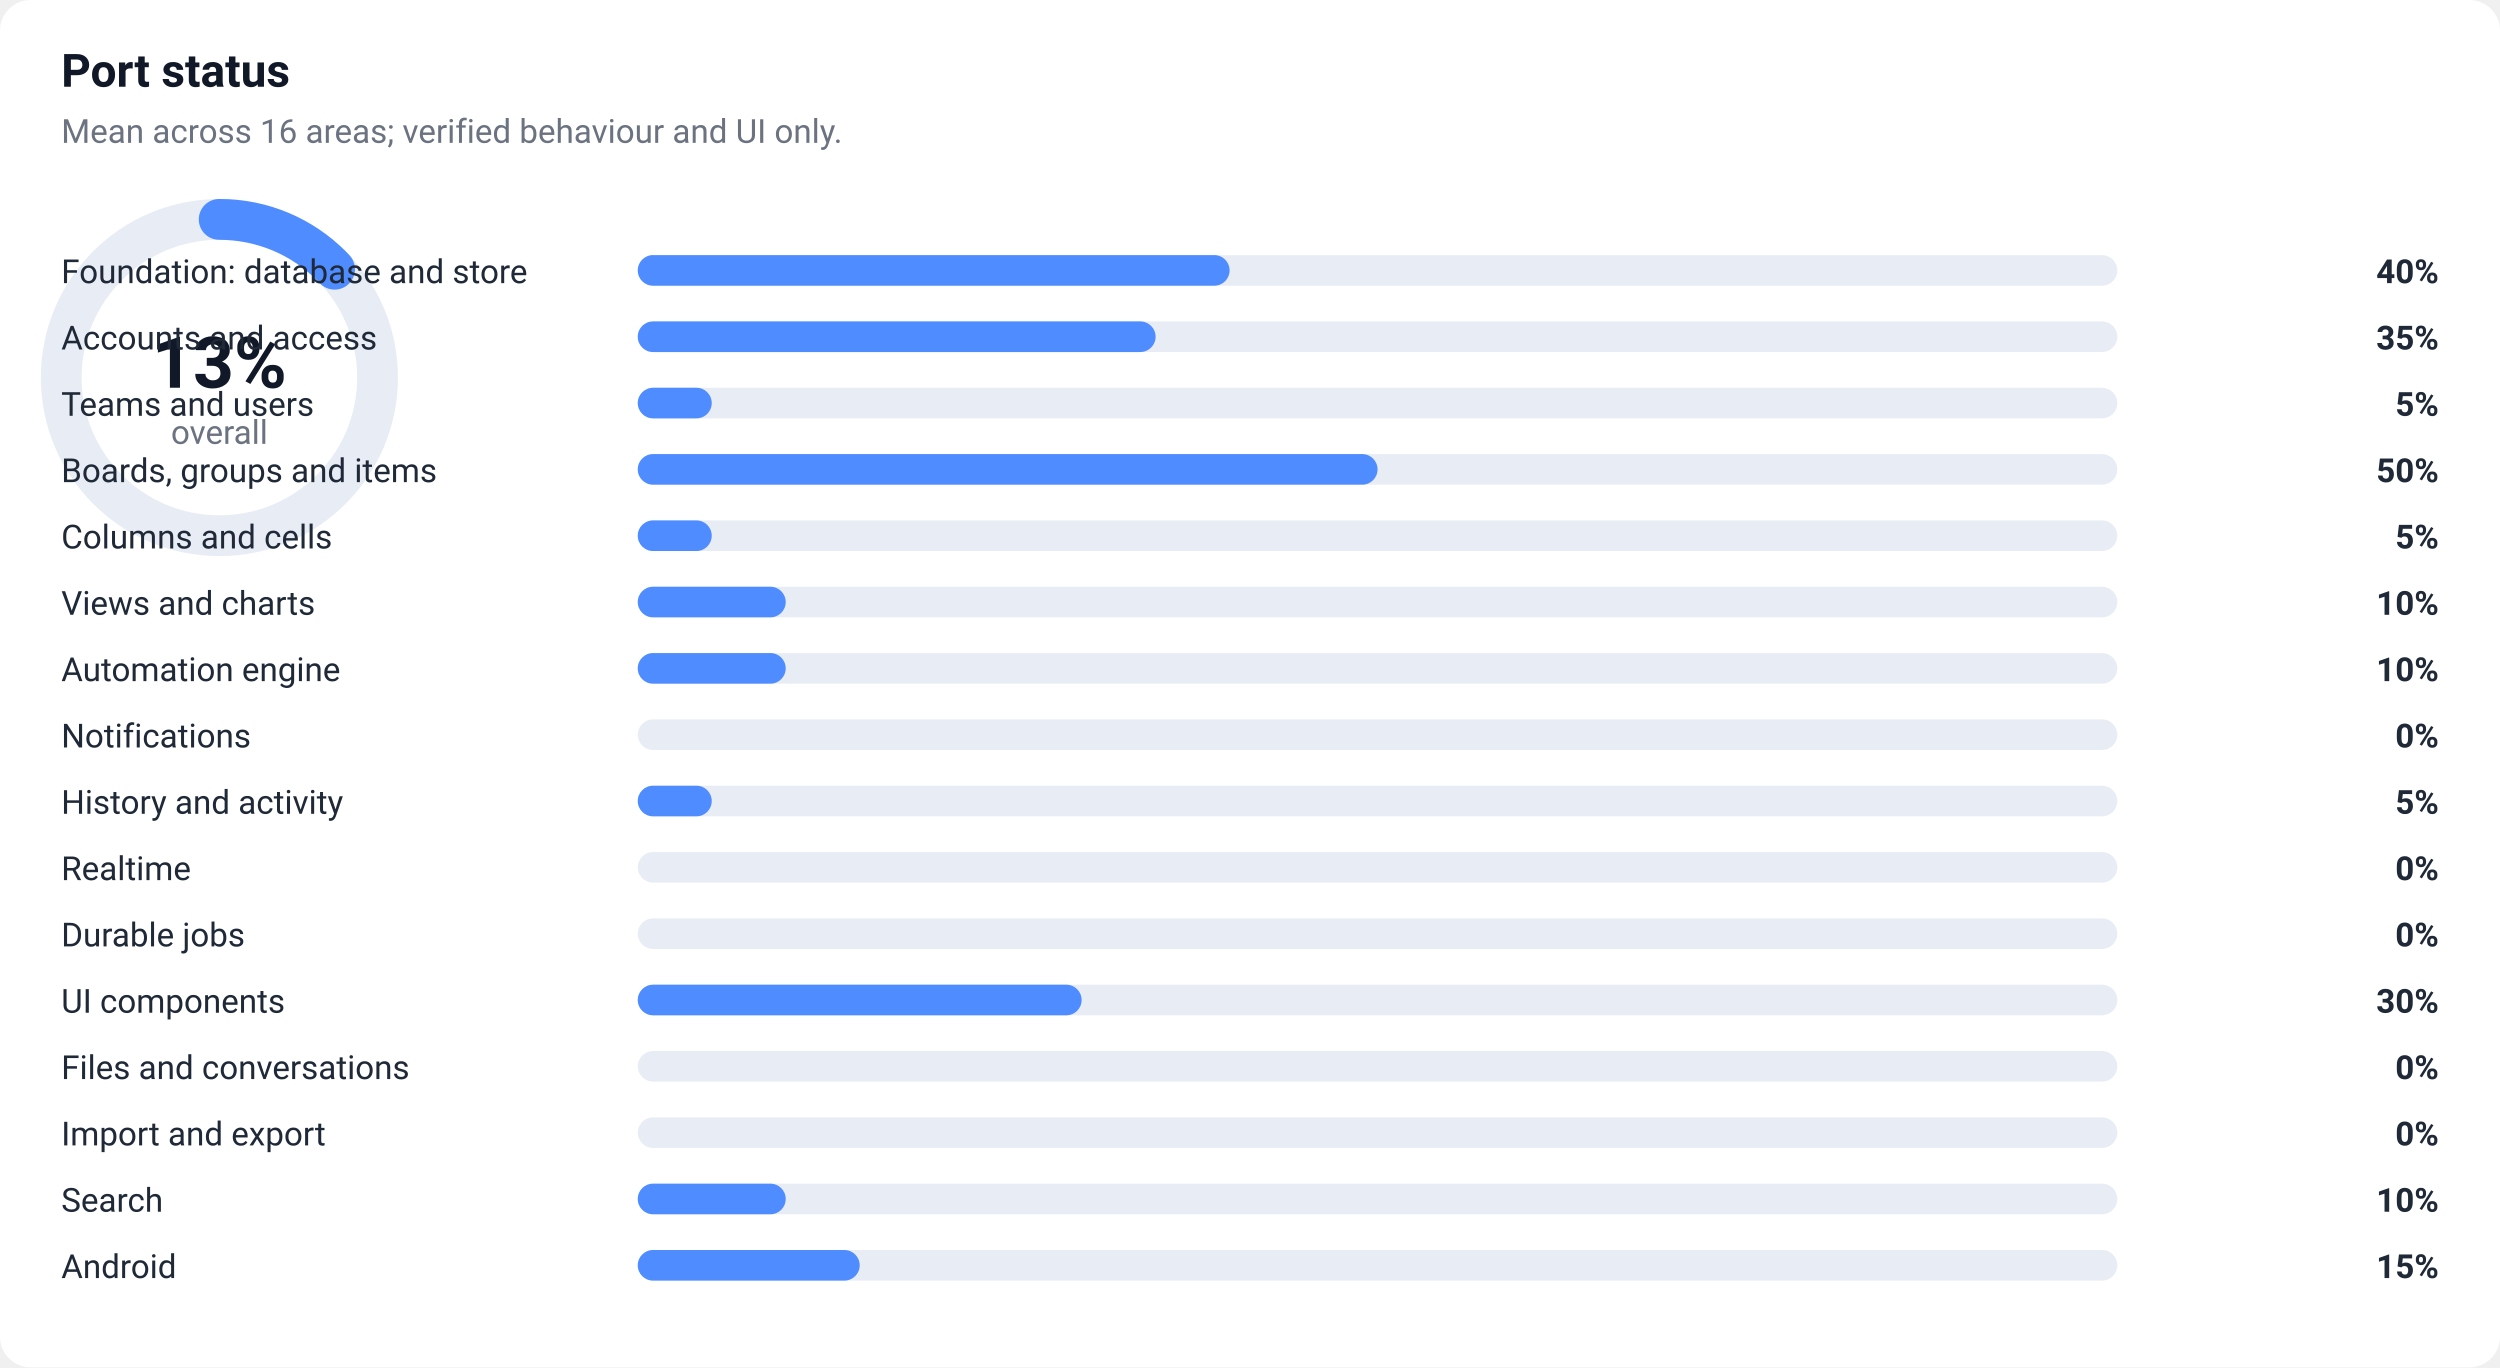
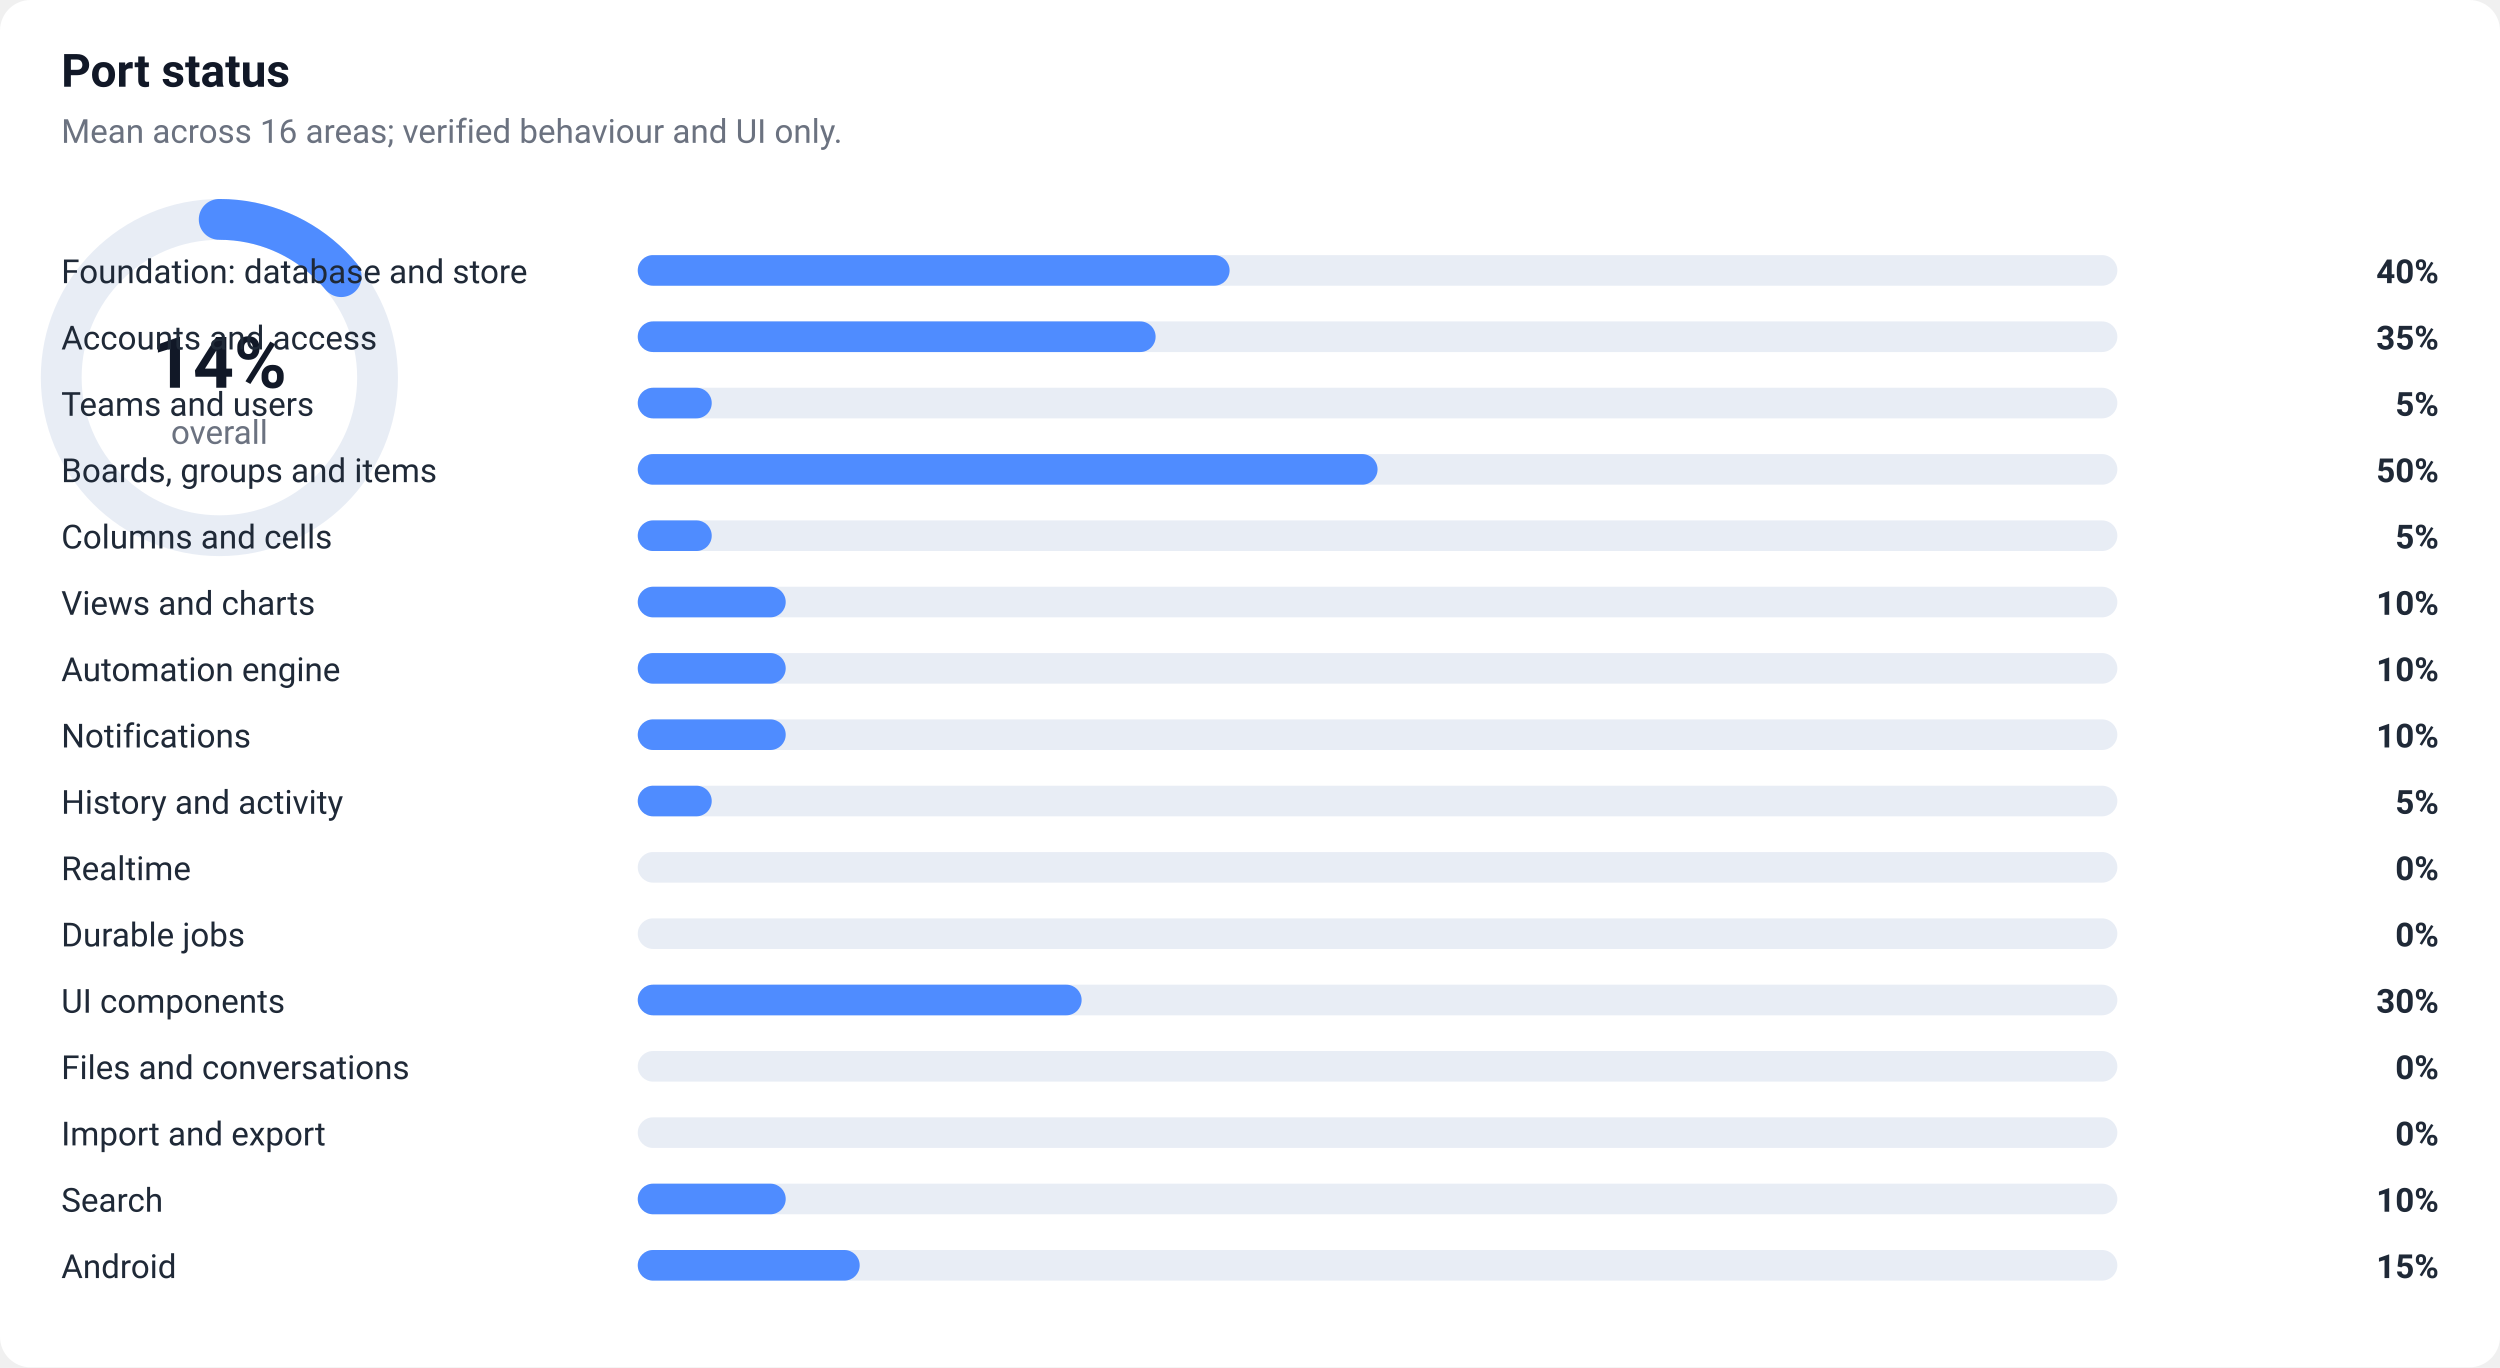
- <svg xmlns="http://www.w3.org/2000/svg" width="980" height="536" viewBox="0 0 980 536" role="img" aria-label="Port status: 13% overall">
+ <svg xmlns="http://www.w3.org/2000/svg" width="980" height="536" viewBox="0 0 980 536" role="img" aria-label="Port status: 14% overall">
  <style>
  .bg{fill:#ffffff}.label{font:13px -apple-system,Segoe UI,Roboto,sans-serif;fill:#1f2937}
  .pct{font:600 13px -apple-system,Segoe UI,Roboto,sans-serif;fill:#1f2937}
  .track{fill:#e8edf5}.title{font:600 18px -apple-system,Segoe UI,Roboto,sans-serif;fill:#111827}
  .sub{font:13px -apple-system,Segoe UI,Roboto,sans-serif;fill:#6b7280}
  .donut{fill:none;stroke:#e8edf5;stroke-width:16}.arc{fill:none;stroke:#4f8cff;stroke-width:16;stroke-linecap:round}
  .big{font:600 28px -apple-system,Segoe UI,Roboto,sans-serif;fill:#111827}
  @media (prefers-color-scheme: dark){
    .bg{fill:#0d1117}.label,.pct{fill:#e6edf3}.title,.big{fill:#f0f6fc}.sub{fill:#8b949e}
    .track{fill:#21262d}.donut{stroke:#22272e}
  }
</style>
  <rect class="bg" width="980" height="536" rx="12" />
  <text x="24" y="34" class="title">Port status</text>
  <text x="24" y="56" class="sub">Mean across 16 areas; verified behaviour and UI only.</text>
  <g transform="translate(24,86)">
    <circle class="donut" cx="62" cy="62" r="62" />
-     <circle class="arc" cx="62" cy="62" r="62" stroke-dasharray="50.6 338.9" transform="rotate(-90 62 62)" />
-     <text x="62" y="66" text-anchor="middle" class="big">13%</text>
+     <circle class="arc" cx="62" cy="62" r="62" stroke-dasharray="54.5 335.0" transform="rotate(-90 62 62)" />
+     <text x="62" y="66" text-anchor="middle" class="big">14%</text>
    <text x="62" y="88" text-anchor="middle" class="sub">overall</text>
  </g>
  <text x="24" y="111" class="label">Foundation: database and store</text>
  <rect x="250" y="100" width="580" height="12" rx="6" class="track" />
  <rect x="250" y="100" width="232" height="12" rx="6" fill="#4f8cff" />
  <text x="956" y="111" text-anchor="end" class="pct">40%</text>
  <text x="24" y="137" class="label">Accounts and access</text>
  <rect x="250" y="126" width="580" height="12" rx="6" class="track" />
  <rect x="250" y="126" width="203" height="12" rx="6" fill="#4f8cff" />
  <text x="956" y="137" text-anchor="end" class="pct">35%</text>
  <text x="24" y="163" class="label">Teams and users</text>
  <rect x="250" y="152" width="580" height="12" rx="6" class="track" />
  <rect x="250" y="152" width="29" height="12" rx="6" fill="#4f8cff" />
  <text x="956" y="163" text-anchor="end" class="pct">5%</text>
  <text x="24" y="189" class="label">Boards, groups and items</text>
  <rect x="250" y="178" width="580" height="12" rx="6" class="track" />
  <rect x="250" y="178" width="290" height="12" rx="6" fill="#4f8cff" />
  <text x="956" y="189" text-anchor="end" class="pct">50%</text>
  <text x="24" y="215" class="label">Columns and cells</text>
  <rect x="250" y="204" width="580" height="12" rx="6" class="track" />
  <rect x="250" y="204" width="29" height="12" rx="6" fill="#4f8cff" />
  <text x="956" y="215" text-anchor="end" class="pct">5%</text>
  <text x="24" y="241" class="label">Views and charts</text>
  <rect x="250" y="230" width="580" height="12" rx="6" class="track" />
  <rect x="250" y="230" width="58" height="12" rx="6" fill="#4f8cff" />
  <text x="956" y="241" text-anchor="end" class="pct">10%</text>
  <text x="24" y="267" class="label">Automation engine</text>
  <rect x="250" y="256" width="580" height="12" rx="6" class="track" />
  <rect x="250" y="256" width="58" height="12" rx="6" fill="#4f8cff" />
  <text x="956" y="267" text-anchor="end" class="pct">10%</text>
  <text x="24" y="293" class="label">Notifications</text>
  <rect x="250" y="282" width="580" height="12" rx="6" class="track" />
-   <rect x="250" y="282" width="0" height="12" rx="6" fill="#c9d3e0" />
-   <text x="956" y="293" text-anchor="end" class="pct">0%</text>
+   <rect x="250" y="282" width="58" height="12" rx="6" fill="#4f8cff" />
+   <text x="956" y="293" text-anchor="end" class="pct">10%</text>
  <text x="24" y="319" class="label">History and activity</text>
  <rect x="250" y="308" width="580" height="12" rx="6" class="track" />
  <rect x="250" y="308" width="29" height="12" rx="6" fill="#4f8cff" />
  <text x="956" y="319" text-anchor="end" class="pct">5%</text>
  <text x="24" y="345" class="label">Realtime</text>
  <rect x="250" y="334" width="580" height="12" rx="6" class="track" />
  <rect x="250" y="334" width="0" height="12" rx="6" fill="#c9d3e0" />
  <text x="956" y="345" text-anchor="end" class="pct">0%</text>
  <text x="24" y="371" class="label">Durable jobs</text>
  <rect x="250" y="360" width="580" height="12" rx="6" class="track" />
  <rect x="250" y="360" width="0" height="12" rx="6" fill="#c9d3e0" />
  <text x="956" y="371" text-anchor="end" class="pct">0%</text>
  <text x="24" y="397" class="label">UI components</text>
  <rect x="250" y="386" width="580" height="12" rx="6" class="track" />
  <rect x="250" y="386" width="174" height="12" rx="6" fill="#4f8cff" />
  <text x="956" y="397" text-anchor="end" class="pct">30%</text>
  <text x="24" y="423" class="label">Files and conversations</text>
  <rect x="250" y="412" width="580" height="12" rx="6" class="track" />
  <rect x="250" y="412" width="0" height="12" rx="6" fill="#c9d3e0" />
  <text x="956" y="423" text-anchor="end" class="pct">0%</text>
  <text x="24" y="449" class="label">Import and export</text>
  <rect x="250" y="438" width="580" height="12" rx="6" class="track" />
  <rect x="250" y="438" width="0" height="12" rx="6" fill="#c9d3e0" />
  <text x="956" y="449" text-anchor="end" class="pct">0%</text>
  <text x="24" y="475" class="label">Search</text>
  <rect x="250" y="464" width="580" height="12" rx="6" class="track" />
  <rect x="250" y="464" width="58" height="12" rx="6" fill="#4f8cff" />
  <text x="956" y="475" text-anchor="end" class="pct">10%</text>
  <text x="24" y="501" class="label">Android</text>
  <rect x="250" y="490" width="580" height="12" rx="6" class="track" />
  <rect x="250" y="490" width="87" height="12" rx="6" fill="#4f8cff" />
  <text x="956" y="501" text-anchor="end" class="pct">15%</text>
</svg>
